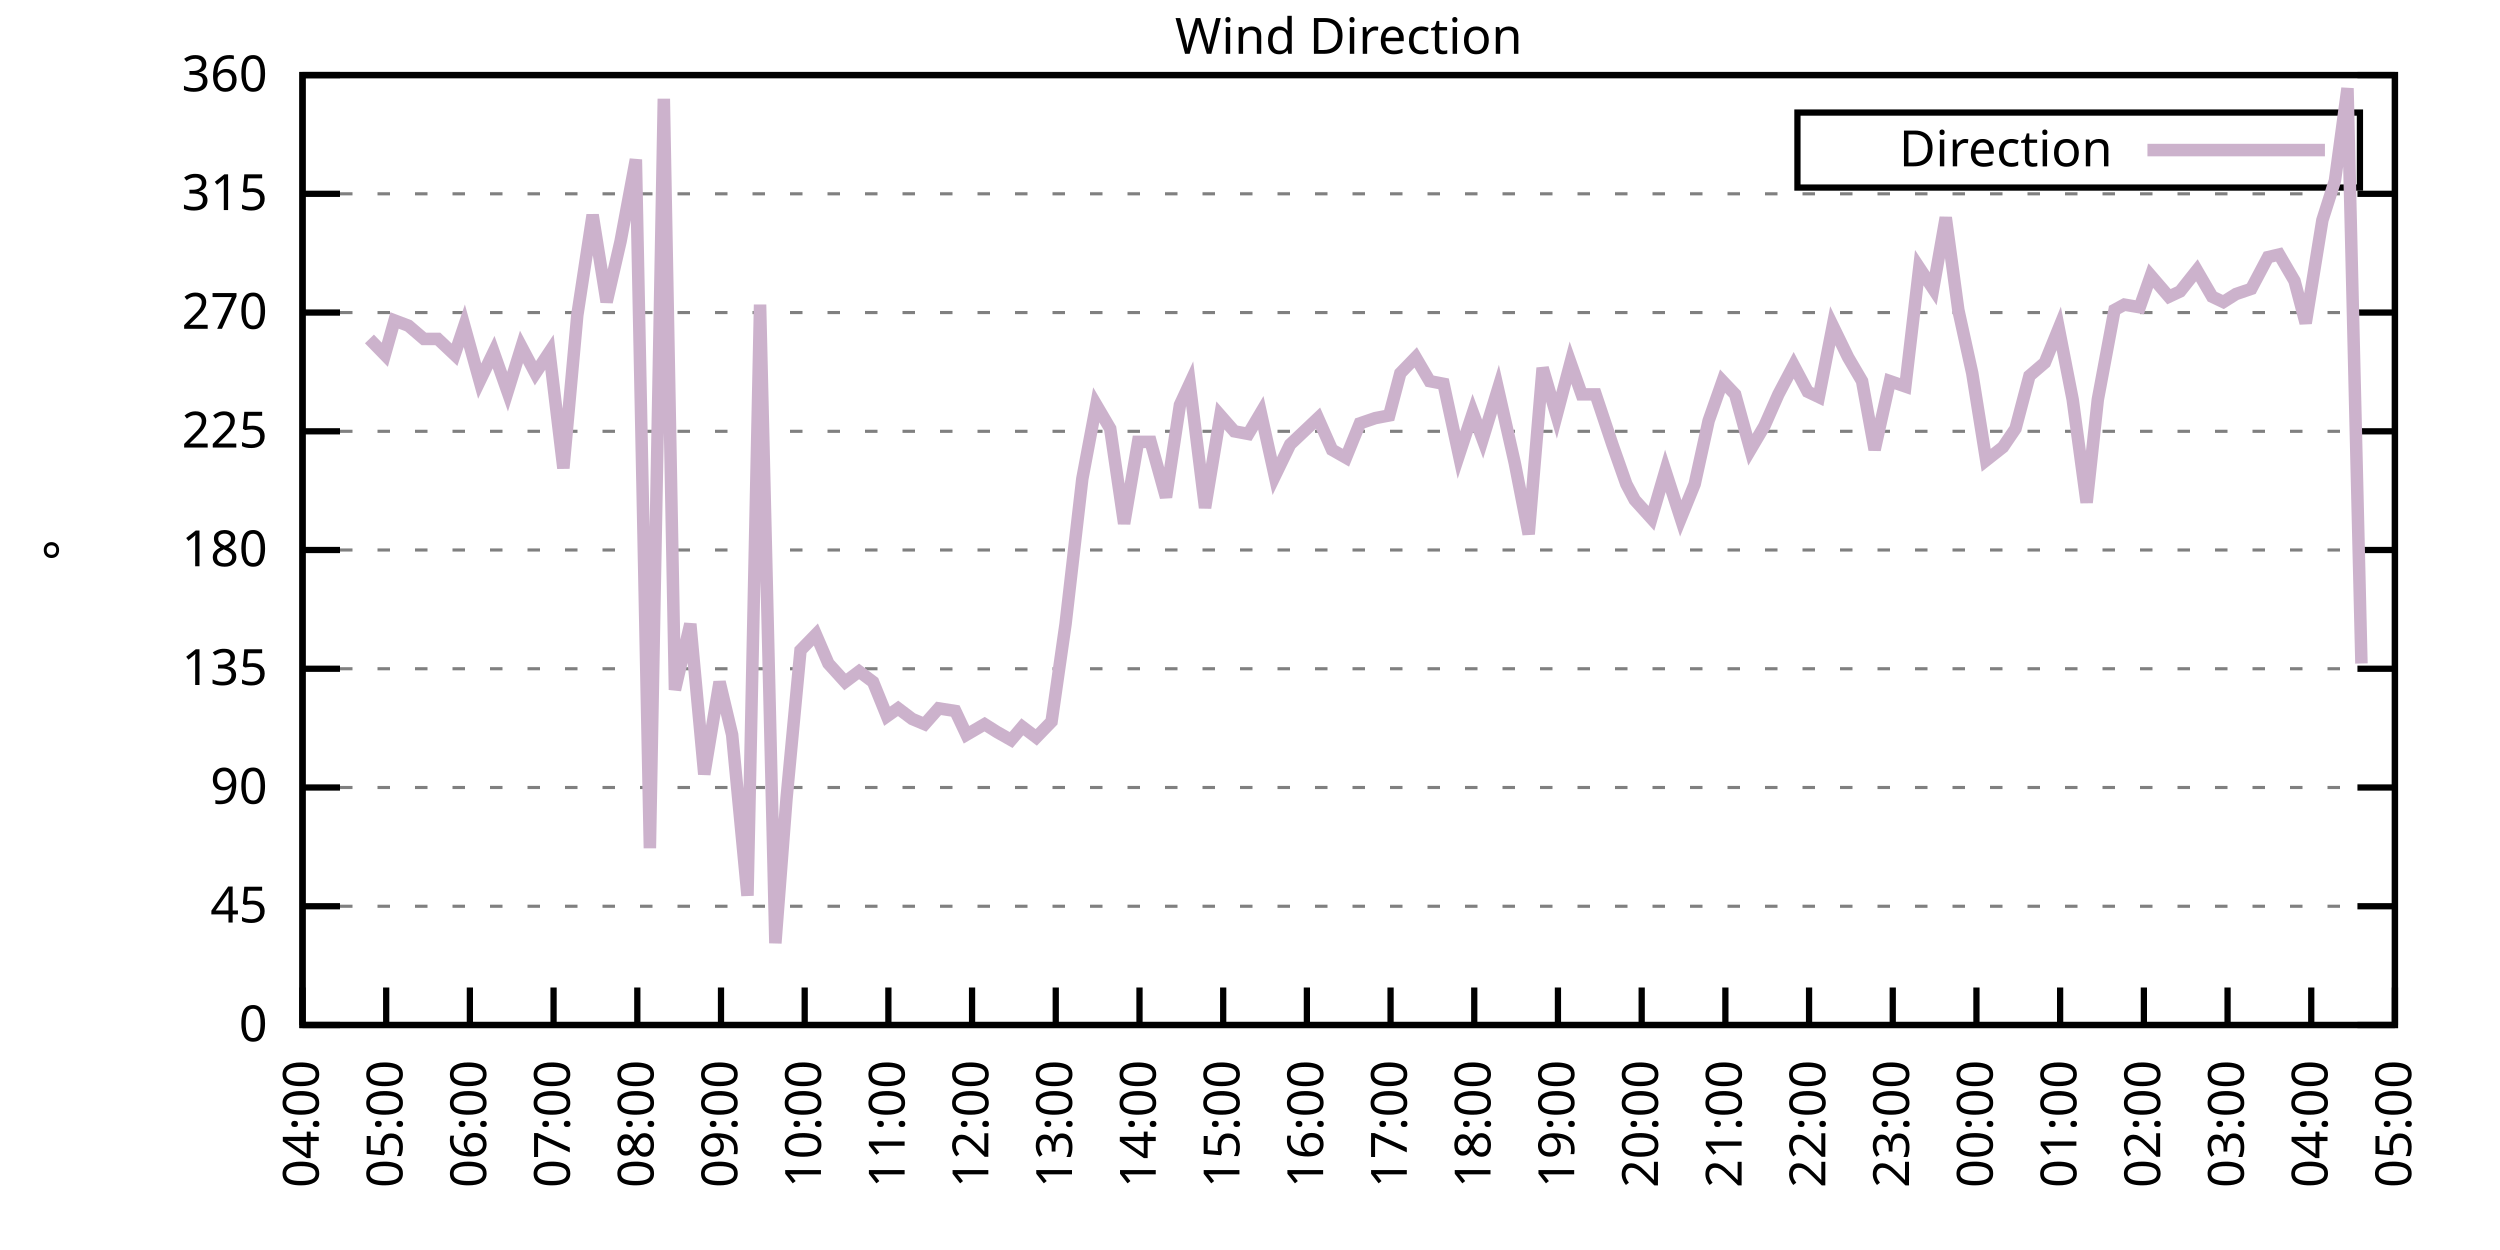
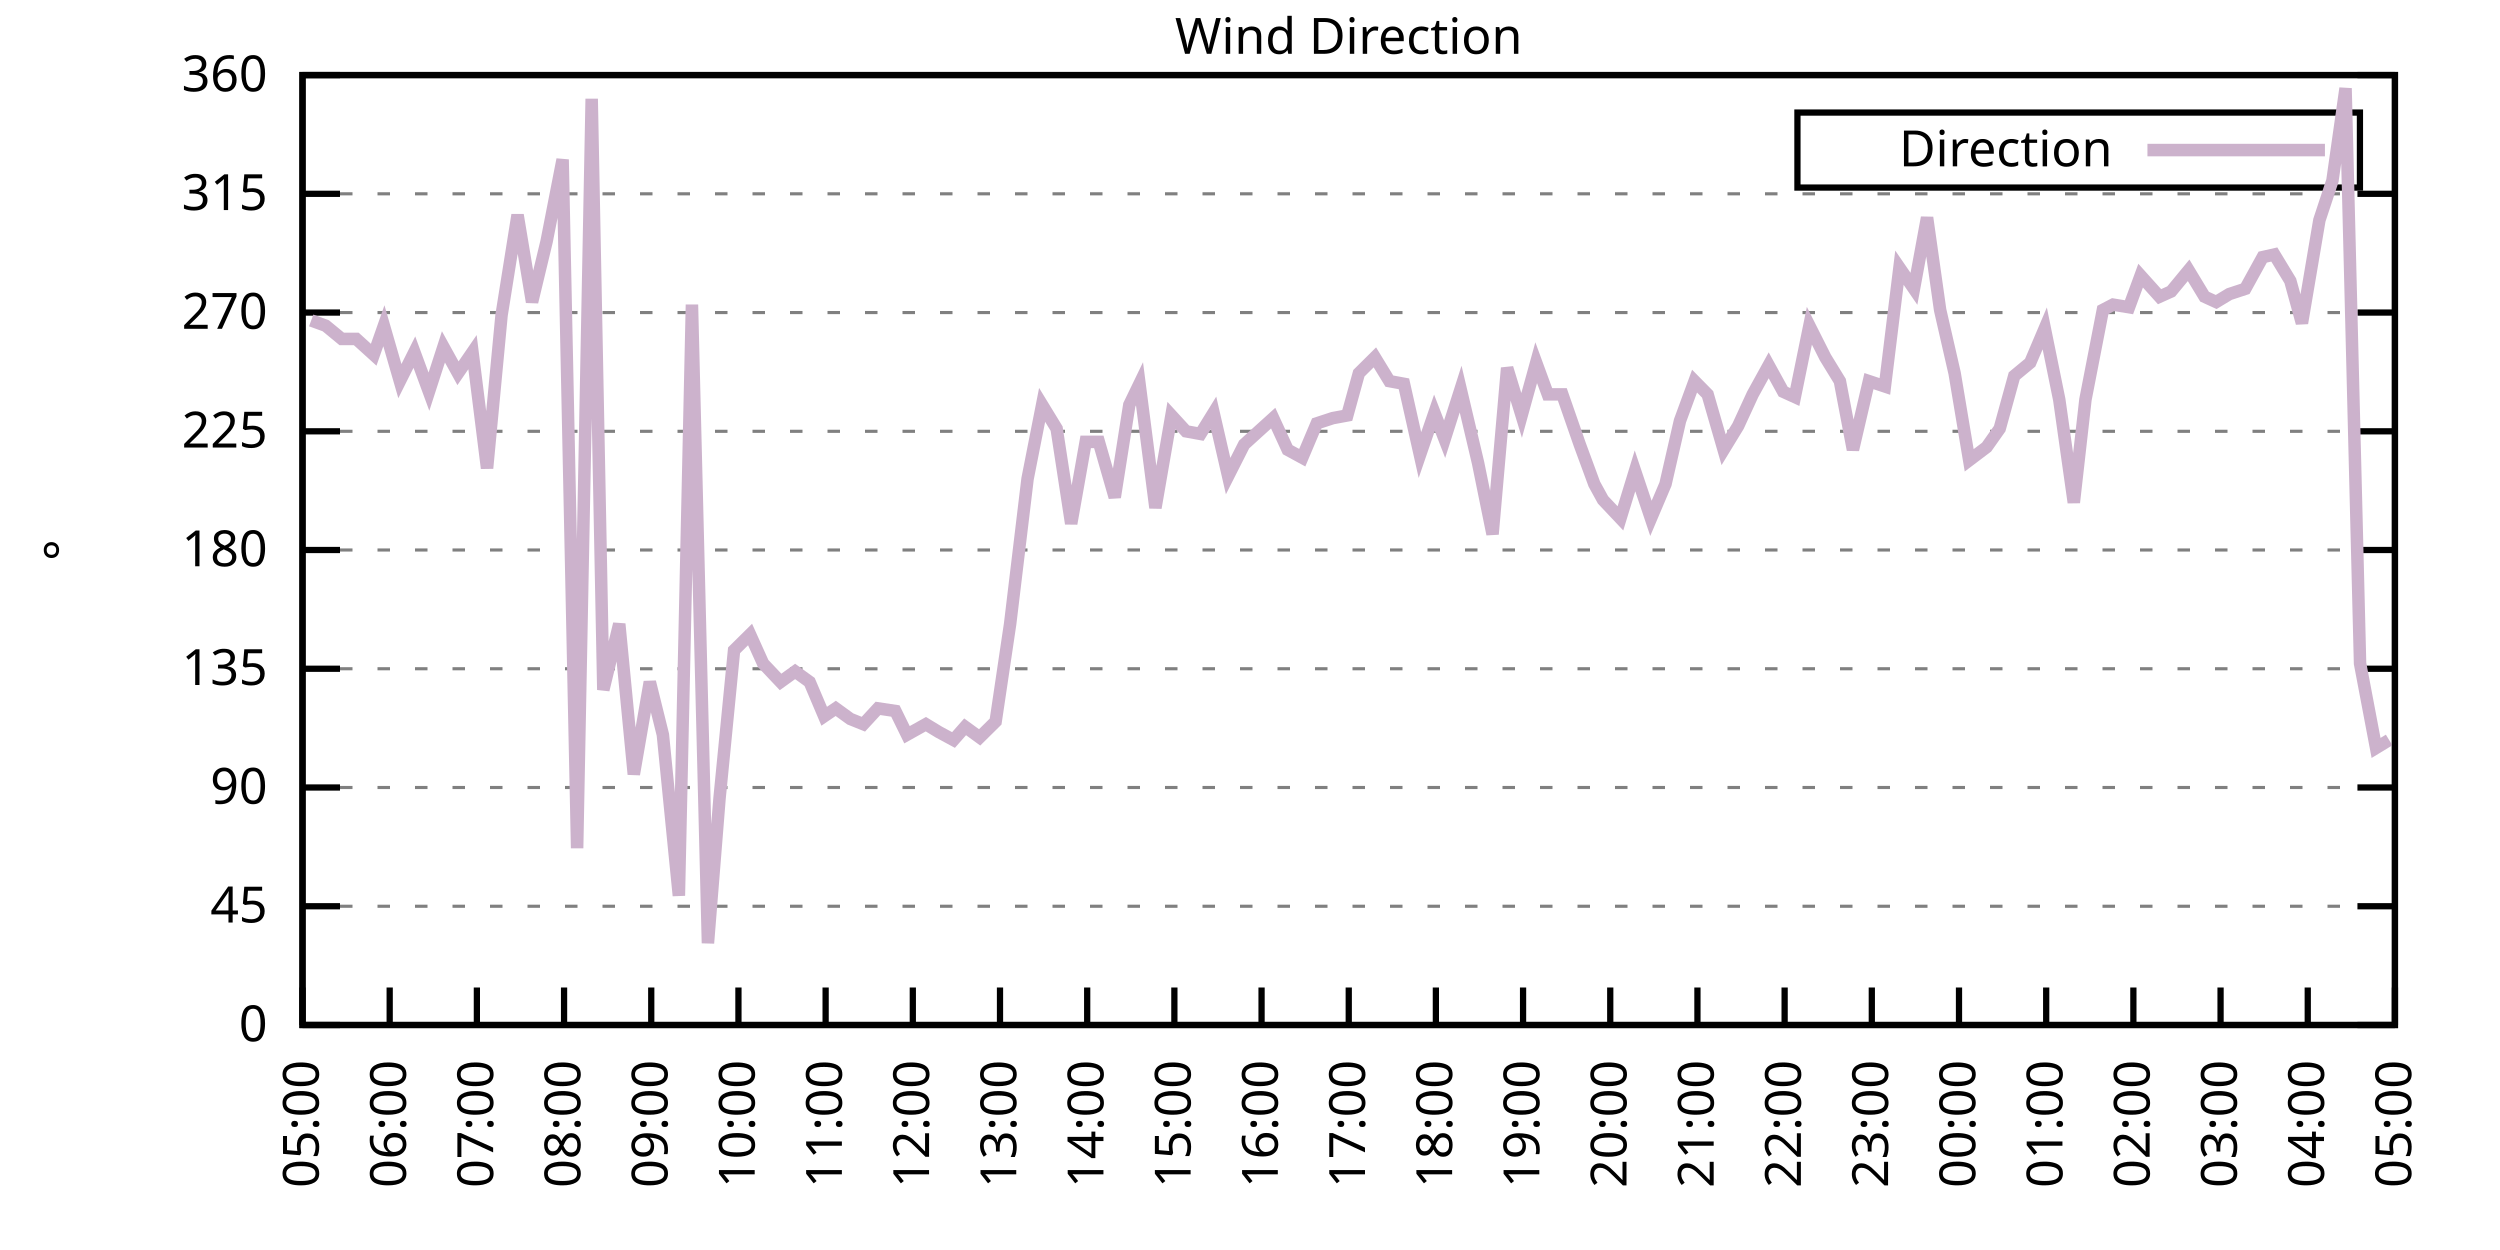
<svg xmlns="http://www.w3.org/2000/svg" xmlns:xlink="http://www.w3.org/1999/xlink" width="400" height="200" viewBox="0 0 400 200">
  <g id="gnuplot_canvas">
    <rect x="0" y="0" width="400" height="200" fill="none" />
    <defs>
      <circle id="gpDot" r="0.5" stroke-width="0.5" stroke="currentColor" />
      <path id="gpPt0" stroke-width="0.333" stroke="currentColor" d="M-1,0 h2 M0,-1 v2" />
      <path id="gpPt1" stroke-width="0.333" stroke="currentColor" d="M-1,-1 L1,1 M1,-1 L-1,1" />
      <path id="gpPt2" stroke-width="0.333" stroke="currentColor" d="M-1,0 L1,0 M0,-1 L0,1 M-1,-1 L1,1 M-1,1 L1,-1" />
      <rect id="gpPt3" stroke-width="0.333" stroke="currentColor" x="-1" y="-1" width="2" height="2" />
      <rect id="gpPt4" stroke-width="0.333" stroke="currentColor" fill="currentColor" x="-1" y="-1" width="2" height="2" />
      <circle id="gpPt5" stroke-width="0.333" stroke="currentColor" cx="0" cy="0" r="1" />
      <use xlink:href="#gpPt5" id="gpPt6" fill="currentColor" stroke="none" />
      <path id="gpPt7" stroke-width="0.333" stroke="currentColor" d="M0,-1.33 L-1.33,0.67 L1.33,0.67 z" />
      <use xlink:href="#gpPt7" id="gpPt8" fill="currentColor" stroke="none" />
      <use xlink:href="#gpPt7" id="gpPt9" stroke="currentColor" transform="rotate(180)" />
      <use xlink:href="#gpPt9" id="gpPt10" fill="currentColor" stroke="none" />
      <use xlink:href="#gpPt3" id="gpPt11" stroke="currentColor" transform="rotate(45)" />
      <use xlink:href="#gpPt11" id="gpPt12" fill="currentColor" stroke="none" />
      <path id="gpPt13" stroke-width="0.333" stroke="currentColor" d="M0,1.330 L1.265,0.411 L0.782,-1.067 L-0.782,-1.076 L-1.265,0.411 z" />
      <use xlink:href="#gpPt13" id="gpPt14" fill="currentColor" stroke="none" />
      <filter id="textbox" filterUnits="objectBoundingBox" x="0" y="0" height="1" width="1">
        <feFlood flood-color="white" flood-opacity="1" result="bgnd" />
        <feComposite in="SourceGraphic" in2="bgnd" operator="atop" />
      </filter>
      <filter id="greybox" filterUnits="objectBoundingBox" x="0" y="0" height="1" width="1">
        <feFlood flood-color="lightgrey" flood-opacity="1" result="grey" />
        <feComposite in="SourceGraphic" in2="grey" operator="atop" />
      </filter>
    </defs>
    <g fill="none" color="white" stroke="currentColor" stroke-width="1.00" stroke-linecap="butt" stroke-linejoin="miter">
</g>
    <g fill="none" color="black" stroke="currentColor" stroke-width="1.00" stroke-linecap="butt" stroke-linejoin="miter">
      <g stroke="none" shape-rendering="crispEdges">
        <polygon fill="rgb(255, 255, 255)" points="48.40,164.00 383.18,164.00 383.18,12.02 48.40,12.02 " />
      </g>
    </g>
    <g fill="none" color="black" stroke="currentColor" stroke-width="1.00" stroke-linecap="butt" stroke-linejoin="miter">
</g>
    <g fill="none" color="black" stroke="black" stroke-width="0.50" stroke-linecap="butt" stroke-linejoin="miter">
</g>
    <g fill="none" color="gray" stroke="currentColor" stroke-width="0.50" stroke-linecap="butt" stroke-linejoin="miter">
      <path stroke="gray" stroke-dasharray="2,4" class="gridline" d="M48.40,164.00 L383.19,164.00  " />
    </g>
    <g fill="none" color="gray" stroke="gray" stroke-width="1.00" stroke-linecap="butt" stroke-linejoin="miter">
</g>
    <g fill="none" color="black" stroke="currentColor" stroke-width="1.00" stroke-linecap="butt" stroke-linejoin="miter">
      <path stroke="black" d="M48.40,164.00 L54.40,164.00 M383.19,164.00 L377.19,164.00  " />
      <g transform="translate(42.80,166.60)" stroke="none" fill="black" font-family="Sans" font-size="8.00" text-anchor="end">
        <text>
          <tspan font-family="Sans"> 0</tspan>
        </text>
      </g>
    </g>
    <g fill="none" color="black" stroke="currentColor" stroke-width="1.00" stroke-linecap="butt" stroke-linejoin="miter">
</g>
    <g fill="none" color="black" stroke="black" stroke-width="0.50" stroke-linecap="butt" stroke-linejoin="miter">
</g>
    <g fill="none" color="gray" stroke="currentColor" stroke-width="0.50" stroke-linecap="butt" stroke-linejoin="miter">
      <path stroke="gray" stroke-dasharray="2,4" class="gridline" d="M48.40,145.00 L383.19,145.00  " />
    </g>
    <g fill="none" color="gray" stroke="gray" stroke-width="1.00" stroke-linecap="butt" stroke-linejoin="miter">
</g>
    <g fill="none" color="black" stroke="currentColor" stroke-width="1.00" stroke-linecap="butt" stroke-linejoin="miter">
      <path stroke="black" d="M48.40,145.00 L54.40,145.00 M383.19,145.00 L377.19,145.00  " />
      <g transform="translate(42.80,147.60)" stroke="none" fill="black" font-family="Sans" font-size="8.00" text-anchor="end">
        <text>
          <tspan font-family="Sans"> 45</tspan>
        </text>
      </g>
    </g>
    <g fill="none" color="black" stroke="currentColor" stroke-width="1.00" stroke-linecap="butt" stroke-linejoin="miter">
</g>
    <g fill="none" color="black" stroke="black" stroke-width="0.50" stroke-linecap="butt" stroke-linejoin="miter">
</g>
    <g fill="none" color="gray" stroke="currentColor" stroke-width="0.50" stroke-linecap="butt" stroke-linejoin="miter">
      <path stroke="gray" stroke-dasharray="2,4" class="gridline" d="M48.40,126.00 L383.19,126.00  " />
    </g>
    <g fill="none" color="gray" stroke="gray" stroke-width="1.00" stroke-linecap="butt" stroke-linejoin="miter">
</g>
    <g fill="none" color="black" stroke="currentColor" stroke-width="1.00" stroke-linecap="butt" stroke-linejoin="miter">
      <path stroke="black" d="M48.40,126.00 L54.40,126.00 M383.19,126.00 L377.19,126.00  " />
      <g transform="translate(42.80,128.60)" stroke="none" fill="black" font-family="Sans" font-size="8.00" text-anchor="end">
        <text>
          <tspan font-family="Sans"> 90</tspan>
        </text>
      </g>
    </g>
    <g fill="none" color="black" stroke="currentColor" stroke-width="1.00" stroke-linecap="butt" stroke-linejoin="miter">
</g>
    <g fill="none" color="black" stroke="black" stroke-width="0.50" stroke-linecap="butt" stroke-linejoin="miter">
</g>
    <g fill="none" color="gray" stroke="currentColor" stroke-width="0.50" stroke-linecap="butt" stroke-linejoin="miter">
      <path stroke="gray" stroke-dasharray="2,4" class="gridline" d="M48.40,107.00 L383.19,107.00  " />
    </g>
    <g fill="none" color="gray" stroke="gray" stroke-width="1.00" stroke-linecap="butt" stroke-linejoin="miter">
</g>
    <g fill="none" color="black" stroke="currentColor" stroke-width="1.00" stroke-linecap="butt" stroke-linejoin="miter">
      <path stroke="black" d="M48.40,107.00 L54.40,107.00 M383.19,107.00 L377.19,107.00  " />
      <g transform="translate(42.80,109.60)" stroke="none" fill="black" font-family="Sans" font-size="8.00" text-anchor="end">
        <text>
          <tspan font-family="Sans"> 135</tspan>
        </text>
      </g>
    </g>
    <g fill="none" color="black" stroke="currentColor" stroke-width="1.00" stroke-linecap="butt" stroke-linejoin="miter">
</g>
    <g fill="none" color="black" stroke="black" stroke-width="0.50" stroke-linecap="butt" stroke-linejoin="miter">
</g>
    <g fill="none" color="gray" stroke="currentColor" stroke-width="0.50" stroke-linecap="butt" stroke-linejoin="miter">
      <path stroke="gray" stroke-dasharray="2,4" class="gridline" d="M48.40,88.00 L383.19,88.00  " />
    </g>
    <g fill="none" color="gray" stroke="gray" stroke-width="1.00" stroke-linecap="butt" stroke-linejoin="miter">
</g>
    <g fill="none" color="black" stroke="currentColor" stroke-width="1.00" stroke-linecap="butt" stroke-linejoin="miter">
      <path stroke="black" d="M48.40,88.00 L54.40,88.00 M383.19,88.00 L377.19,88.00  " />
      <g transform="translate(42.80,90.60)" stroke="none" fill="black" font-family="Sans" font-size="8.00" text-anchor="end">
        <text>
          <tspan font-family="Sans"> 180</tspan>
        </text>
      </g>
    </g>
    <g fill="none" color="black" stroke="currentColor" stroke-width="1.00" stroke-linecap="butt" stroke-linejoin="miter">
</g>
    <g fill="none" color="black" stroke="black" stroke-width="0.50" stroke-linecap="butt" stroke-linejoin="miter">
</g>
    <g fill="none" color="gray" stroke="currentColor" stroke-width="0.50" stroke-linecap="butt" stroke-linejoin="miter">
      <path stroke="gray" stroke-dasharray="2,4" class="gridline" d="M48.40,69.01 L383.19,69.01  " />
    </g>
    <g fill="none" color="gray" stroke="gray" stroke-width="1.00" stroke-linecap="butt" stroke-linejoin="miter">
</g>
    <g fill="none" color="black" stroke="currentColor" stroke-width="1.00" stroke-linecap="butt" stroke-linejoin="miter">
      <path stroke="black" d="M48.40,69.01 L54.40,69.01 M383.19,69.01 L377.19,69.01  " />
      <g transform="translate(42.80,71.61)" stroke="none" fill="black" font-family="Sans" font-size="8.00" text-anchor="end">
        <text>
          <tspan font-family="Sans"> 225</tspan>
        </text>
      </g>
    </g>
    <g fill="none" color="black" stroke="currentColor" stroke-width="1.00" stroke-linecap="butt" stroke-linejoin="miter">
</g>
    <g fill="none" color="black" stroke="black" stroke-width="0.50" stroke-linecap="butt" stroke-linejoin="miter">
</g>
    <g fill="none" color="gray" stroke="currentColor" stroke-width="0.50" stroke-linecap="butt" stroke-linejoin="miter">
      <path stroke="gray" stroke-dasharray="2,4" class="gridline" d="M48.40,50.01 L383.19,50.01  " />
    </g>
    <g fill="none" color="gray" stroke="gray" stroke-width="1.00" stroke-linecap="butt" stroke-linejoin="miter">
</g>
    <g fill="none" color="black" stroke="currentColor" stroke-width="1.00" stroke-linecap="butt" stroke-linejoin="miter">
      <path stroke="black" d="M48.40,50.01 L54.40,50.01 M383.19,50.01 L377.19,50.01  " />
      <g transform="translate(42.80,52.61)" stroke="none" fill="black" font-family="Sans" font-size="8.00" text-anchor="end">
        <text>
          <tspan font-family="Sans"> 270</tspan>
        </text>
      </g>
    </g>
    <g fill="none" color="black" stroke="currentColor" stroke-width="1.00" stroke-linecap="butt" stroke-linejoin="miter">
</g>
    <g fill="none" color="black" stroke="black" stroke-width="0.50" stroke-linecap="butt" stroke-linejoin="miter">
</g>
    <g fill="none" color="gray" stroke="currentColor" stroke-width="0.50" stroke-linecap="butt" stroke-linejoin="miter">
      <path stroke="gray" stroke-dasharray="2,4" class="gridline" d="M48.40,31.01 L383.19,31.01  " />
    </g>
    <g fill="none" color="gray" stroke="gray" stroke-width="1.00" stroke-linecap="butt" stroke-linejoin="miter">
</g>
    <g fill="none" color="black" stroke="currentColor" stroke-width="1.00" stroke-linecap="butt" stroke-linejoin="miter">
      <path stroke="black" d="M48.40,31.01 L54.40,31.01 M383.19,31.01 L377.19,31.01  " />
      <g transform="translate(42.80,33.61)" stroke="none" fill="black" font-family="Sans" font-size="8.00" text-anchor="end">
        <text>
          <tspan font-family="Sans"> 315</tspan>
        </text>
      </g>
    </g>
    <g fill="none" color="black" stroke="currentColor" stroke-width="1.00" stroke-linecap="butt" stroke-linejoin="miter">
</g>
    <g fill="none" color="black" stroke="black" stroke-width="0.50" stroke-linecap="butt" stroke-linejoin="miter">
</g>
    <g fill="none" color="gray" stroke="currentColor" stroke-width="0.50" stroke-linecap="butt" stroke-linejoin="miter">
      <path stroke="gray" stroke-dasharray="2,4" class="gridline" d="M48.40,12.01 L383.19,12.01  " />
    </g>
    <g fill="none" color="gray" stroke="gray" stroke-width="1.00" stroke-linecap="butt" stroke-linejoin="miter">
</g>
    <g fill="none" color="black" stroke="currentColor" stroke-width="1.00" stroke-linecap="butt" stroke-linejoin="miter">
      <path stroke="black" d="M48.40,12.01 L54.40,12.01 M383.19,12.01 L377.19,12.01  " />
      <g transform="translate(42.80,14.61)" stroke="none" fill="black" font-family="Sans" font-size="8.00" text-anchor="end">
        <text>
          <tspan font-family="Sans"> 360</tspan>
        </text>
      </g>
    </g>
    <g fill="none" color="black" stroke="currentColor" stroke-width="1.00" stroke-linecap="butt" stroke-linejoin="miter">
      <path stroke="black" d="M48.40,164.00 L48.40,158.00  " />
      <g transform="translate(51.00,169.60) rotate(270.00)" stroke="none" fill="black" font-family="Sans" font-size="8.00" text-anchor="end">
        <text>
-           <tspan font-family="Sans">04:00</tspan>
-         </text>
-       </g>
-     </g>
-     <g fill="none" color="black" stroke="currentColor" stroke-width="1.00" stroke-linecap="butt" stroke-linejoin="miter">
-       <path stroke="black" d="M61.79,164.00 L61.79,158.00  " />
-       <g transform="translate(64.39,169.60) rotate(270.00)" stroke="none" fill="black" font-family="Sans" font-size="8.00" text-anchor="end">
-         <text>
          <tspan font-family="Sans">05:00</tspan>
        </text>
      </g>
    </g>
    <g fill="none" color="black" stroke="currentColor" stroke-width="1.00" stroke-linecap="butt" stroke-linejoin="miter">
-       <path stroke="black" d="M75.18,164.00 L75.18,158.00  " />
-       <g transform="translate(77.78,169.60) rotate(270.00)" stroke="none" fill="black" font-family="Sans" font-size="8.00" text-anchor="end">
+       <path stroke="black" d="M62.35,164.00 L62.35,158.00  " />
+       <g transform="translate(64.95,169.60) rotate(270.00)" stroke="none" fill="black" font-family="Sans" font-size="8.00" text-anchor="end">
        <text>
          <tspan font-family="Sans">06:00</tspan>
        </text>
      </g>
    </g>
    <g fill="none" color="black" stroke="currentColor" stroke-width="1.00" stroke-linecap="butt" stroke-linejoin="miter">
-       <path stroke="black" d="M88.57,164.00 L88.57,158.00  " />
-       <g transform="translate(91.17,169.60) rotate(270.00)" stroke="none" fill="black" font-family="Sans" font-size="8.00" text-anchor="end">
+       <path stroke="black" d="M76.30,164.00 L76.30,158.00  " />
+       <g transform="translate(78.90,169.60) rotate(270.00)" stroke="none" fill="black" font-family="Sans" font-size="8.00" text-anchor="end">
        <text>
          <tspan font-family="Sans">07:00</tspan>
        </text>
      </g>
    </g>
    <g fill="none" color="black" stroke="currentColor" stroke-width="1.00" stroke-linecap="butt" stroke-linejoin="miter">
-       <path stroke="black" d="M101.97,164.00 L101.97,158.00  " />
-       <g transform="translate(104.57,169.60) rotate(270.00)" stroke="none" fill="black" font-family="Sans" font-size="8.00" text-anchor="end">
+       <path stroke="black" d="M90.25,164.00 L90.25,158.00  " />
+       <g transform="translate(92.85,169.60) rotate(270.00)" stroke="none" fill="black" font-family="Sans" font-size="8.00" text-anchor="end">
        <text>
          <tspan font-family="Sans">08:00</tspan>
        </text>
      </g>
    </g>
    <g fill="none" color="black" stroke="currentColor" stroke-width="1.00" stroke-linecap="butt" stroke-linejoin="miter">
-       <path stroke="black" d="M115.36,164.00 L115.36,158.00  " />
-       <g transform="translate(117.96,169.60) rotate(270.00)" stroke="none" fill="black" font-family="Sans" font-size="8.00" text-anchor="end">
+       <path stroke="black" d="M104.20,164.00 L104.20,158.00  " />
+       <g transform="translate(106.80,169.60) rotate(270.00)" stroke="none" fill="black" font-family="Sans" font-size="8.00" text-anchor="end">
        <text>
          <tspan font-family="Sans">09:00</tspan>
        </text>
      </g>
    </g>
    <g fill="none" color="black" stroke="currentColor" stroke-width="1.00" stroke-linecap="butt" stroke-linejoin="miter">
-       <path stroke="black" d="M128.75,164.00 L128.75,158.00  " />
-       <g transform="translate(131.35,169.60) rotate(270.00)" stroke="none" fill="black" font-family="Sans" font-size="8.00" text-anchor="end">
+       <path stroke="black" d="M118.15,164.00 L118.15,158.00  " />
+       <g transform="translate(120.75,169.60) rotate(270.00)" stroke="none" fill="black" font-family="Sans" font-size="8.00" text-anchor="end">
        <text>
          <tspan font-family="Sans">10:00</tspan>
        </text>
      </g>
    </g>
    <g fill="none" color="black" stroke="currentColor" stroke-width="1.00" stroke-linecap="butt" stroke-linejoin="miter">
-       <path stroke="black" d="M142.14,164.00 L142.14,158.00  " />
-       <g transform="translate(144.74,169.60) rotate(270.00)" stroke="none" fill="black" font-family="Sans" font-size="8.00" text-anchor="end">
+       <path stroke="black" d="M132.10,164.00 L132.10,158.00  " />
+       <g transform="translate(134.70,169.60) rotate(270.00)" stroke="none" fill="black" font-family="Sans" font-size="8.00" text-anchor="end">
        <text>
          <tspan font-family="Sans">11:00</tspan>
        </text>
      </g>
    </g>
    <g fill="none" color="black" stroke="currentColor" stroke-width="1.00" stroke-linecap="butt" stroke-linejoin="miter">
-       <path stroke="black" d="M155.53,164.00 L155.53,158.00  " />
-       <g transform="translate(158.13,169.60) rotate(270.00)" stroke="none" fill="black" font-family="Sans" font-size="8.00" text-anchor="end">
+       <path stroke="black" d="M146.05,164.00 L146.05,158.00  " />
+       <g transform="translate(148.65,169.60) rotate(270.00)" stroke="none" fill="black" font-family="Sans" font-size="8.00" text-anchor="end">
        <text>
          <tspan font-family="Sans">12:00</tspan>
        </text>
      </g>
    </g>
    <g fill="none" color="black" stroke="currentColor" stroke-width="1.00" stroke-linecap="butt" stroke-linejoin="miter">
-       <path stroke="black" d="M168.92,164.00 L168.92,158.00  " />
-       <g transform="translate(171.52,169.60) rotate(270.00)" stroke="none" fill="black" font-family="Sans" font-size="8.00" text-anchor="end">
+       <path stroke="black" d="M160.00,164.00 L160.00,158.00  " />
+       <g transform="translate(162.60,169.60) rotate(270.00)" stroke="none" fill="black" font-family="Sans" font-size="8.00" text-anchor="end">
        <text>
          <tspan font-family="Sans">13:00</tspan>
        </text>
      </g>
    </g>
    <g fill="none" color="black" stroke="currentColor" stroke-width="1.00" stroke-linecap="butt" stroke-linejoin="miter">
-       <path stroke="black" d="M182.32,164.00 L182.32,158.00  " />
-       <g transform="translate(184.92,169.60) rotate(270.00)" stroke="none" fill="black" font-family="Sans" font-size="8.00" text-anchor="end">
+       <path stroke="black" d="M173.95,164.00 L173.95,158.00  " />
+       <g transform="translate(176.55,169.60) rotate(270.00)" stroke="none" fill="black" font-family="Sans" font-size="8.00" text-anchor="end">
        <text>
          <tspan font-family="Sans">14:00</tspan>
        </text>
      </g>
    </g>
    <g fill="none" color="black" stroke="currentColor" stroke-width="1.00" stroke-linecap="butt" stroke-linejoin="miter">
-       <path stroke="black" d="M195.71,164.00 L195.71,158.00  " />
-       <g transform="translate(198.31,169.60) rotate(270.00)" stroke="none" fill="black" font-family="Sans" font-size="8.00" text-anchor="end">
+       <path stroke="black" d="M187.90,164.00 L187.90,158.00  " />
+       <g transform="translate(190.50,169.60) rotate(270.00)" stroke="none" fill="black" font-family="Sans" font-size="8.00" text-anchor="end">
        <text>
          <tspan font-family="Sans">15:00</tspan>
        </text>
      </g>
    </g>
    <g fill="none" color="black" stroke="currentColor" stroke-width="1.00" stroke-linecap="butt" stroke-linejoin="miter">
-       <path stroke="black" d="M209.10,164.00 L209.10,158.00  " />
-       <g transform="translate(211.70,169.60) rotate(270.00)" stroke="none" fill="black" font-family="Sans" font-size="8.00" text-anchor="end">
+       <path stroke="black" d="M201.85,164.00 L201.85,158.00  " />
+       <g transform="translate(204.45,169.60) rotate(270.00)" stroke="none" fill="black" font-family="Sans" font-size="8.00" text-anchor="end">
        <text>
          <tspan font-family="Sans">16:00</tspan>
        </text>
      </g>
    </g>
    <g fill="none" color="black" stroke="currentColor" stroke-width="1.00" stroke-linecap="butt" stroke-linejoin="miter">
-       <path stroke="black" d="M222.49,164.00 L222.49,158.00  " />
-       <g transform="translate(225.09,169.60) rotate(270.00)" stroke="none" fill="black" font-family="Sans" font-size="8.00" text-anchor="end">
+       <path stroke="black" d="M215.80,164.00 L215.80,158.00  " />
+       <g transform="translate(218.40,169.60) rotate(270.00)" stroke="none" fill="black" font-family="Sans" font-size="8.00" text-anchor="end">
        <text>
          <tspan font-family="Sans">17:00</tspan>
        </text>
      </g>
    </g>
    <g fill="none" color="black" stroke="currentColor" stroke-width="1.00" stroke-linecap="butt" stroke-linejoin="miter">
-       <path stroke="black" d="M235.88,164.00 L235.88,158.00  " />
-       <g transform="translate(238.48,169.60) rotate(270.00)" stroke="none" fill="black" font-family="Sans" font-size="8.00" text-anchor="end">
+       <path stroke="black" d="M229.74,164.00 L229.74,158.00  " />
+       <g transform="translate(232.34,169.60) rotate(270.00)" stroke="none" fill="black" font-family="Sans" font-size="8.00" text-anchor="end">
        <text>
          <tspan font-family="Sans">18:00</tspan>
        </text>
      </g>
    </g>
    <g fill="none" color="black" stroke="currentColor" stroke-width="1.00" stroke-linecap="butt" stroke-linejoin="miter">
-       <path stroke="black" d="M249.27,164.00 L249.27,158.00  " />
-       <g transform="translate(251.87,169.60) rotate(270.00)" stroke="none" fill="black" font-family="Sans" font-size="8.00" text-anchor="end">
+       <path stroke="black" d="M243.69,164.00 L243.69,158.00  " />
+       <g transform="translate(246.29,169.60) rotate(270.00)" stroke="none" fill="black" font-family="Sans" font-size="8.00" text-anchor="end">
        <text>
          <tspan font-family="Sans">19:00</tspan>
        </text>
      </g>
    </g>
    <g fill="none" color="black" stroke="currentColor" stroke-width="1.00" stroke-linecap="butt" stroke-linejoin="miter">
-       <path stroke="black" d="M262.67,164.00 L262.67,158.00  " />
-       <g transform="translate(265.27,169.60) rotate(270.00)" stroke="none" fill="black" font-family="Sans" font-size="8.00" text-anchor="end">
+       <path stroke="black" d="M257.64,164.00 L257.64,158.00  " />
+       <g transform="translate(260.24,169.60) rotate(270.00)" stroke="none" fill="black" font-family="Sans" font-size="8.00" text-anchor="end">
        <text>
          <tspan font-family="Sans">20:00</tspan>
        </text>
      </g>
    </g>
    <g fill="none" color="black" stroke="currentColor" stroke-width="1.00" stroke-linecap="butt" stroke-linejoin="miter">
-       <path stroke="black" d="M276.06,164.00 L276.06,158.00  " />
-       <g transform="translate(278.66,169.60) rotate(270.00)" stroke="none" fill="black" font-family="Sans" font-size="8.00" text-anchor="end">
+       <path stroke="black" d="M271.59,164.00 L271.59,158.00  " />
+       <g transform="translate(274.19,169.60) rotate(270.00)" stroke="none" fill="black" font-family="Sans" font-size="8.00" text-anchor="end">
        <text>
          <tspan font-family="Sans">21:00</tspan>
        </text>
      </g>
    </g>
    <g fill="none" color="black" stroke="currentColor" stroke-width="1.00" stroke-linecap="butt" stroke-linejoin="miter">
-       <path stroke="black" d="M289.45,164.00 L289.45,158.00  " />
-       <g transform="translate(292.05,169.60) rotate(270.00)" stroke="none" fill="black" font-family="Sans" font-size="8.00" text-anchor="end">
+       <path stroke="black" d="M285.54,164.00 L285.54,158.00  " />
+       <g transform="translate(288.14,169.60) rotate(270.00)" stroke="none" fill="black" font-family="Sans" font-size="8.00" text-anchor="end">
        <text>
          <tspan font-family="Sans">22:00</tspan>
        </text>
      </g>
    </g>
    <g fill="none" color="black" stroke="currentColor" stroke-width="1.00" stroke-linecap="butt" stroke-linejoin="miter">
-       <path stroke="black" d="M302.84,164.00 L302.84,158.00  " />
-       <g transform="translate(305.44,169.60) rotate(270.00)" stroke="none" fill="black" font-family="Sans" font-size="8.00" text-anchor="end">
+       <path stroke="black" d="M299.49,164.00 L299.49,158.00  " />
+       <g transform="translate(302.09,169.60) rotate(270.00)" stroke="none" fill="black" font-family="Sans" font-size="8.00" text-anchor="end">
        <text>
          <tspan font-family="Sans">23:00</tspan>
        </text>
      </g>
    </g>
    <g fill="none" color="black" stroke="currentColor" stroke-width="1.00" stroke-linecap="butt" stroke-linejoin="miter">
-       <path stroke="black" d="M316.23,164.00 L316.23,158.00  " />
-       <g transform="translate(318.83,169.60) rotate(270.00)" stroke="none" fill="black" font-family="Sans" font-size="8.00" text-anchor="end">
+       <path stroke="black" d="M313.44,164.00 L313.44,158.00  " />
+       <g transform="translate(316.04,169.60) rotate(270.00)" stroke="none" fill="black" font-family="Sans" font-size="8.00" text-anchor="end">
        <text>
          <tspan font-family="Sans">00:00</tspan>
        </text>
      </g>
    </g>
    <g fill="none" color="black" stroke="currentColor" stroke-width="1.00" stroke-linecap="butt" stroke-linejoin="miter">
-       <path stroke="black" d="M329.62,164.00 L329.62,158.00  " />
-       <g transform="translate(332.22,169.60) rotate(270.00)" stroke="none" fill="black" font-family="Sans" font-size="8.00" text-anchor="end">
+       <path stroke="black" d="M327.39,164.00 L327.39,158.00  " />
+       <g transform="translate(329.99,169.60) rotate(270.00)" stroke="none" fill="black" font-family="Sans" font-size="8.00" text-anchor="end">
        <text>
          <tspan font-family="Sans">01:00</tspan>
        </text>
      </g>
    </g>
    <g fill="none" color="black" stroke="currentColor" stroke-width="1.00" stroke-linecap="butt" stroke-linejoin="miter">
-       <path stroke="black" d="M343.02,164.00 L343.02,158.00  " />
-       <g transform="translate(345.62,169.60) rotate(270.00)" stroke="none" fill="black" font-family="Sans" font-size="8.00" text-anchor="end">
+       <path stroke="black" d="M341.34,164.00 L341.34,158.00  " />
+       <g transform="translate(343.94,169.60) rotate(270.00)" stroke="none" fill="black" font-family="Sans" font-size="8.00" text-anchor="end">
        <text>
          <tspan font-family="Sans">02:00</tspan>
        </text>
      </g>
    </g>
    <g fill="none" color="black" stroke="currentColor" stroke-width="1.00" stroke-linecap="butt" stroke-linejoin="miter">
-       <path stroke="black" d="M356.41,164.00 L356.41,158.00  " />
-       <g transform="translate(359.01,169.60) rotate(270.00)" stroke="none" fill="black" font-family="Sans" font-size="8.00" text-anchor="end">
+       <path stroke="black" d="M355.29,164.00 L355.29,158.00  " />
+       <g transform="translate(357.89,169.60) rotate(270.00)" stroke="none" fill="black" font-family="Sans" font-size="8.00" text-anchor="end">
        <text>
          <tspan font-family="Sans">03:00</tspan>
        </text>
      </g>
    </g>
    <g fill="none" color="black" stroke="currentColor" stroke-width="1.00" stroke-linecap="butt" stroke-linejoin="miter">
-       <path stroke="black" d="M369.80,164.00 L369.80,158.00  " />
-       <g transform="translate(372.40,169.60) rotate(270.00)" stroke="none" fill="black" font-family="Sans" font-size="8.00" text-anchor="end">
+       <path stroke="black" d="M369.24,164.00 L369.24,158.00  " />
+       <g transform="translate(371.84,169.60) rotate(270.00)" stroke="none" fill="black" font-family="Sans" font-size="8.00" text-anchor="end">
        <text>
          <tspan font-family="Sans">04:00</tspan>
        </text>
      </g>
    </g>
    <g fill="none" color="black" stroke="currentColor" stroke-width="1.00" stroke-linecap="butt" stroke-linejoin="miter">
      <path stroke="black" d="M383.19,164.00 L383.19,158.00  " />
      <g transform="translate(385.79,169.60) rotate(270.00)" stroke="none" fill="black" font-family="Sans" font-size="8.00" text-anchor="end">
        <text>
          <tspan font-family="Sans">05:00</tspan>
        </text>
      </g>
    </g>
    <g fill="none" color="black" stroke="currentColor" stroke-width="1.00" stroke-linecap="butt" stroke-linejoin="miter">
</g>
    <g fill="none" color="black" stroke="currentColor" stroke-width="1.00" stroke-linecap="butt" stroke-linejoin="miter">
      <path stroke="black" d="M48.40,12.01 L48.40,164.00 L383.19,164.00 L383.19,12.01 L48.40,12.01 Z  " />
    </g>
    <g fill="none" color="black" stroke="currentColor" stroke-width="1.00" stroke-linecap="butt" stroke-linejoin="miter">
</g>
    <g fill="none" color="black" stroke="currentColor" stroke-width="1.00" stroke-linecap="butt" stroke-linejoin="miter">
      <path stroke="black" d="M287.59,30.01 L287.59,18.01 L377.59,18.01 L377.59,30.01 L287.59,30.01 Z  " />
    </g>
    <g id="Wind_direction_plot_1">
      <g fill="none" color="white" stroke="black" stroke-width="2.00" stroke-linecap="butt" stroke-linejoin="miter">
</g>
      <g fill="none" color="black" stroke="currentColor" stroke-width="2.00" stroke-linecap="butt" stroke-linejoin="miter">
        <g transform="translate(337.99,26.61)" stroke="none" fill="black" font-family="Sans" font-size="8.00" text-anchor="end">
          <text>
            <tspan font-family="Sans">Direction</tspan>
          </text>
        </g>
      </g>
      <g fill="none" color="black" stroke="currentColor" stroke-width="2.00" stroke-linecap="butt" stroke-linejoin="miter">
-         <path stroke="rgb(204, 178, 204)" d="M343.59,24.01 L371.99,24.01 M59.11,54.23 L61.57,56.76 L63.13,51.27 L65.36,52.12 L67.82,54.23 L70.05,54.23   L72.73,56.76 L74.29,52.12 L76.75,60.98 L78.98,56.34 L81.21,62.67 L83.44,55.50 L85.67,59.72 L87.91,56.34   L90.14,74.92 L92.37,50.43 L94.82,34.39 L97.06,48.32 L99.29,38.61 L101.74,25.52 L103.98,135.71 L106.21,15.81   L107.99,110.38 L110.45,99.83 L112.68,123.89 L115.13,109.11 L117.14,117.56 L119.60,143.31 L121.61,48.74 L124.06,150.91   L125.85,127.69 L128.08,104.05 L130.54,101.52 L132.54,106.16 L135.22,109.11 L137.45,107.43 L139.69,109.11 L141.92,114.60   L143.70,113.34 L145.94,115.03 L147.94,115.87 L150.18,113.34 L152.85,113.76 L154.64,117.56 L157.54,115.87 L159.55,117.14   L161.78,118.40 L163.57,116.29 L165.80,117.98 L168.25,115.45 L170.49,99.83 L173.17,76.61 L175.40,64.78 L177.63,68.58   L179.86,83.78 L182.09,70.70 L184.10,70.70 L186.56,79.56 L188.79,64.78 L190.35,61.41 L192.81,81.25 L195.26,66.47   L197.49,69.01 L199.73,69.43 L201.73,66.05 L203.97,76.18 L206.42,71.12 L208.65,69.01 L210.88,66.90 L213.12,71.96   L215.35,73.23 L217.58,67.74 L220.04,66.90 L222.27,66.47 L224.05,59.72 L226.51,57.18 L228.74,60.98 L230.97,61.41   L233.43,72.81 L235.66,66.05 L237.22,70.27 L239.68,62.25 L242.36,74.07 L244.59,85.47 L246.82,58.87 L249.05,66.47   L251.28,58.03 L253.07,63.10 L255.30,63.10 L257.98,71.12 L260.21,77.45 L261.55,79.98 L264.23,82.94 L266.46,75.34   L268.92,82.94 L271.15,77.45 L273.38,67.32 L275.61,60.98 L277.62,63.10 L280.07,71.96 L282.31,68.16 L284.54,63.10   L286.99,58.45 L289.23,62.67 L291.01,63.52 L293.24,52.12 L295.70,57.18 L297.93,60.98 L299.94,71.96 L302.39,60.98   L304.85,61.83 L307.08,42.83 L309.31,46.21 L311.32,34.81 L313.33,49.59 L315.56,59.72 L317.79,73.65 L320.47,71.54   L322.48,68.58 L324.71,60.14 L327.17,58.03 L329.40,52.54 L331.63,63.94 L333.86,80.41 L335.65,63.94 L338.33,49.59   L339.89,48.74 L342.35,49.16 L344.13,44.10 L347.03,47.47 L348.82,46.63 L351.50,43.25 L353.95,47.47 L355.74,48.32   L357.75,47.05 L360.20,46.21 L362.88,41.14 L364.66,40.72 L367.12,44.94 L368.91,51.70 L371.58,35.23 L373.59,28.90   L375.60,14.12 L377.83,106.16  " />
+         <path stroke="rgb(204, 178, 204)" d="M343.59,24.01 L371.99,24.01 M49.79,51.27 L52.12,52.12 L54.68,54.23 L57.00,54.23 L59.79,56.76 L61.42,52.12   L63.98,60.98 L66.30,56.34 L68.63,62.67 L70.95,55.50 L73.28,59.72 L75.60,56.34 L77.93,74.92 L80.25,50.43   L82.81,34.39 L85.13,48.32 L87.46,38.61 L90.02,25.52 L92.34,135.71 L94.67,15.81 L96.53,110.38 L99.08,99.83   L101.41,123.89 L103.97,109.11 L106.06,117.56 L108.62,143.31 L110.71,48.74 L113.27,150.91 L115.13,127.69 L117.45,104.05   L120.01,101.52 L122.10,106.16 L124.89,109.11 L127.22,107.43 L129.54,109.11 L131.87,114.60 L133.72,113.34 L136.05,115.03   L138.14,115.87 L140.47,113.34 L143.26,113.76 L145.12,117.56 L148.14,115.87 L150.23,117.14 L152.56,118.40 L154.42,116.29   L156.74,117.98 L159.30,115.45 L161.62,99.83 L164.41,76.61 L166.74,64.78 L169.06,68.58 L171.39,83.78 L173.71,70.70   L175.81,70.70 L178.36,79.56 L180.69,64.78 L182.32,61.41 L184.87,81.25 L187.43,66.47 L189.76,69.01 L192.08,69.43   L194.17,66.05 L196.50,76.18 L199.06,71.12 L201.38,69.01 L203.71,66.90 L206.03,71.96 L208.36,73.23 L210.68,67.74   L213.24,66.90 L215.56,66.47 L217.42,59.72 L219.98,57.18 L222.30,60.98 L224.63,61.41 L227.19,72.81 L229.51,66.05   L231.14,70.27 L233.70,62.25 L236.49,74.07 L238.81,85.47 L241.14,58.87 L243.46,66.47 L245.79,58.03 L247.65,63.10   L249.97,63.10 L252.76,71.12 L255.09,77.45 L256.48,79.98 L259.27,82.94 L261.60,75.34 L264.15,82.94 L266.48,77.45   L268.80,67.32 L271.13,60.98 L273.22,63.10 L275.78,71.96 L278.10,68.16 L280.43,63.10 L282.99,58.45 L285.31,62.67   L287.17,63.52 L289.50,52.12 L292.05,57.18 L294.38,60.98 L296.47,71.96 L299.03,60.98 L301.58,61.83 L303.91,42.83   L306.23,46.21 L308.33,34.81 L310.42,49.59 L312.74,59.72 L315.07,73.65 L317.86,71.54 L319.95,68.58 L322.28,60.14   L324.83,58.03 L327.16,52.54 L329.48,63.94 L331.81,80.41 L333.67,63.94 L336.46,49.59 L338.09,48.74 L340.64,49.16   L342.50,44.10 L345.53,47.47 L347.39,46.63 L350.18,43.25 L352.73,47.47 L354.59,48.32 L356.69,47.05 L359.24,46.21   L362.03,41.14 L363.89,40.72 L366.45,44.94 L368.31,51.70 L371.10,35.23 L373.19,28.90 L375.29,14.12 L377.61,106.16   L380.17,119.67 L382.26,118.40  " />
      </g>
    </g>
    <g fill="none" color="black" stroke="currentColor" stroke-width="2.00" stroke-linecap="butt" stroke-linejoin="miter">
</g>
    <g fill="none" color="black" stroke="black" stroke-width="1.00" stroke-linecap="butt" stroke-linejoin="miter">
</g>
    <g fill="none" color="black" stroke="currentColor" stroke-width="1.00" stroke-linecap="butt" stroke-linejoin="miter">
      <path stroke="black" d="M48.40,12.01 L48.40,164.00 L383.19,164.00 L383.19,12.01 L48.40,12.01 Z  " />
      <g transform="translate(12.80,88.01) rotate(270.00)" stroke="none" fill="black" font-family="Sans" font-size="8.00" text-anchor="middle">
        <text>
          <tspan font-family="Sans">°</tspan>
        </text>
      </g>
    </g>
    <g fill="none" color="black" stroke="currentColor" stroke-width="1.00" stroke-linecap="butt" stroke-linejoin="miter">
</g>
    <g fill="none" color="black" stroke="currentColor" stroke-width="1.00" stroke-linecap="butt" stroke-linejoin="miter">
      <g transform="translate(215.79,8.61)" stroke="none" fill="black" font-family="Sans" font-size="8.00" text-anchor="middle">
        <text>
          <tspan font-family="Sans">Wind Direction</tspan>
        </text>
      </g>
    </g>
    <g fill="none" color="black" stroke="currentColor" stroke-width="1.00" stroke-linecap="butt" stroke-linejoin="miter">
</g>
  </g>
</svg>
